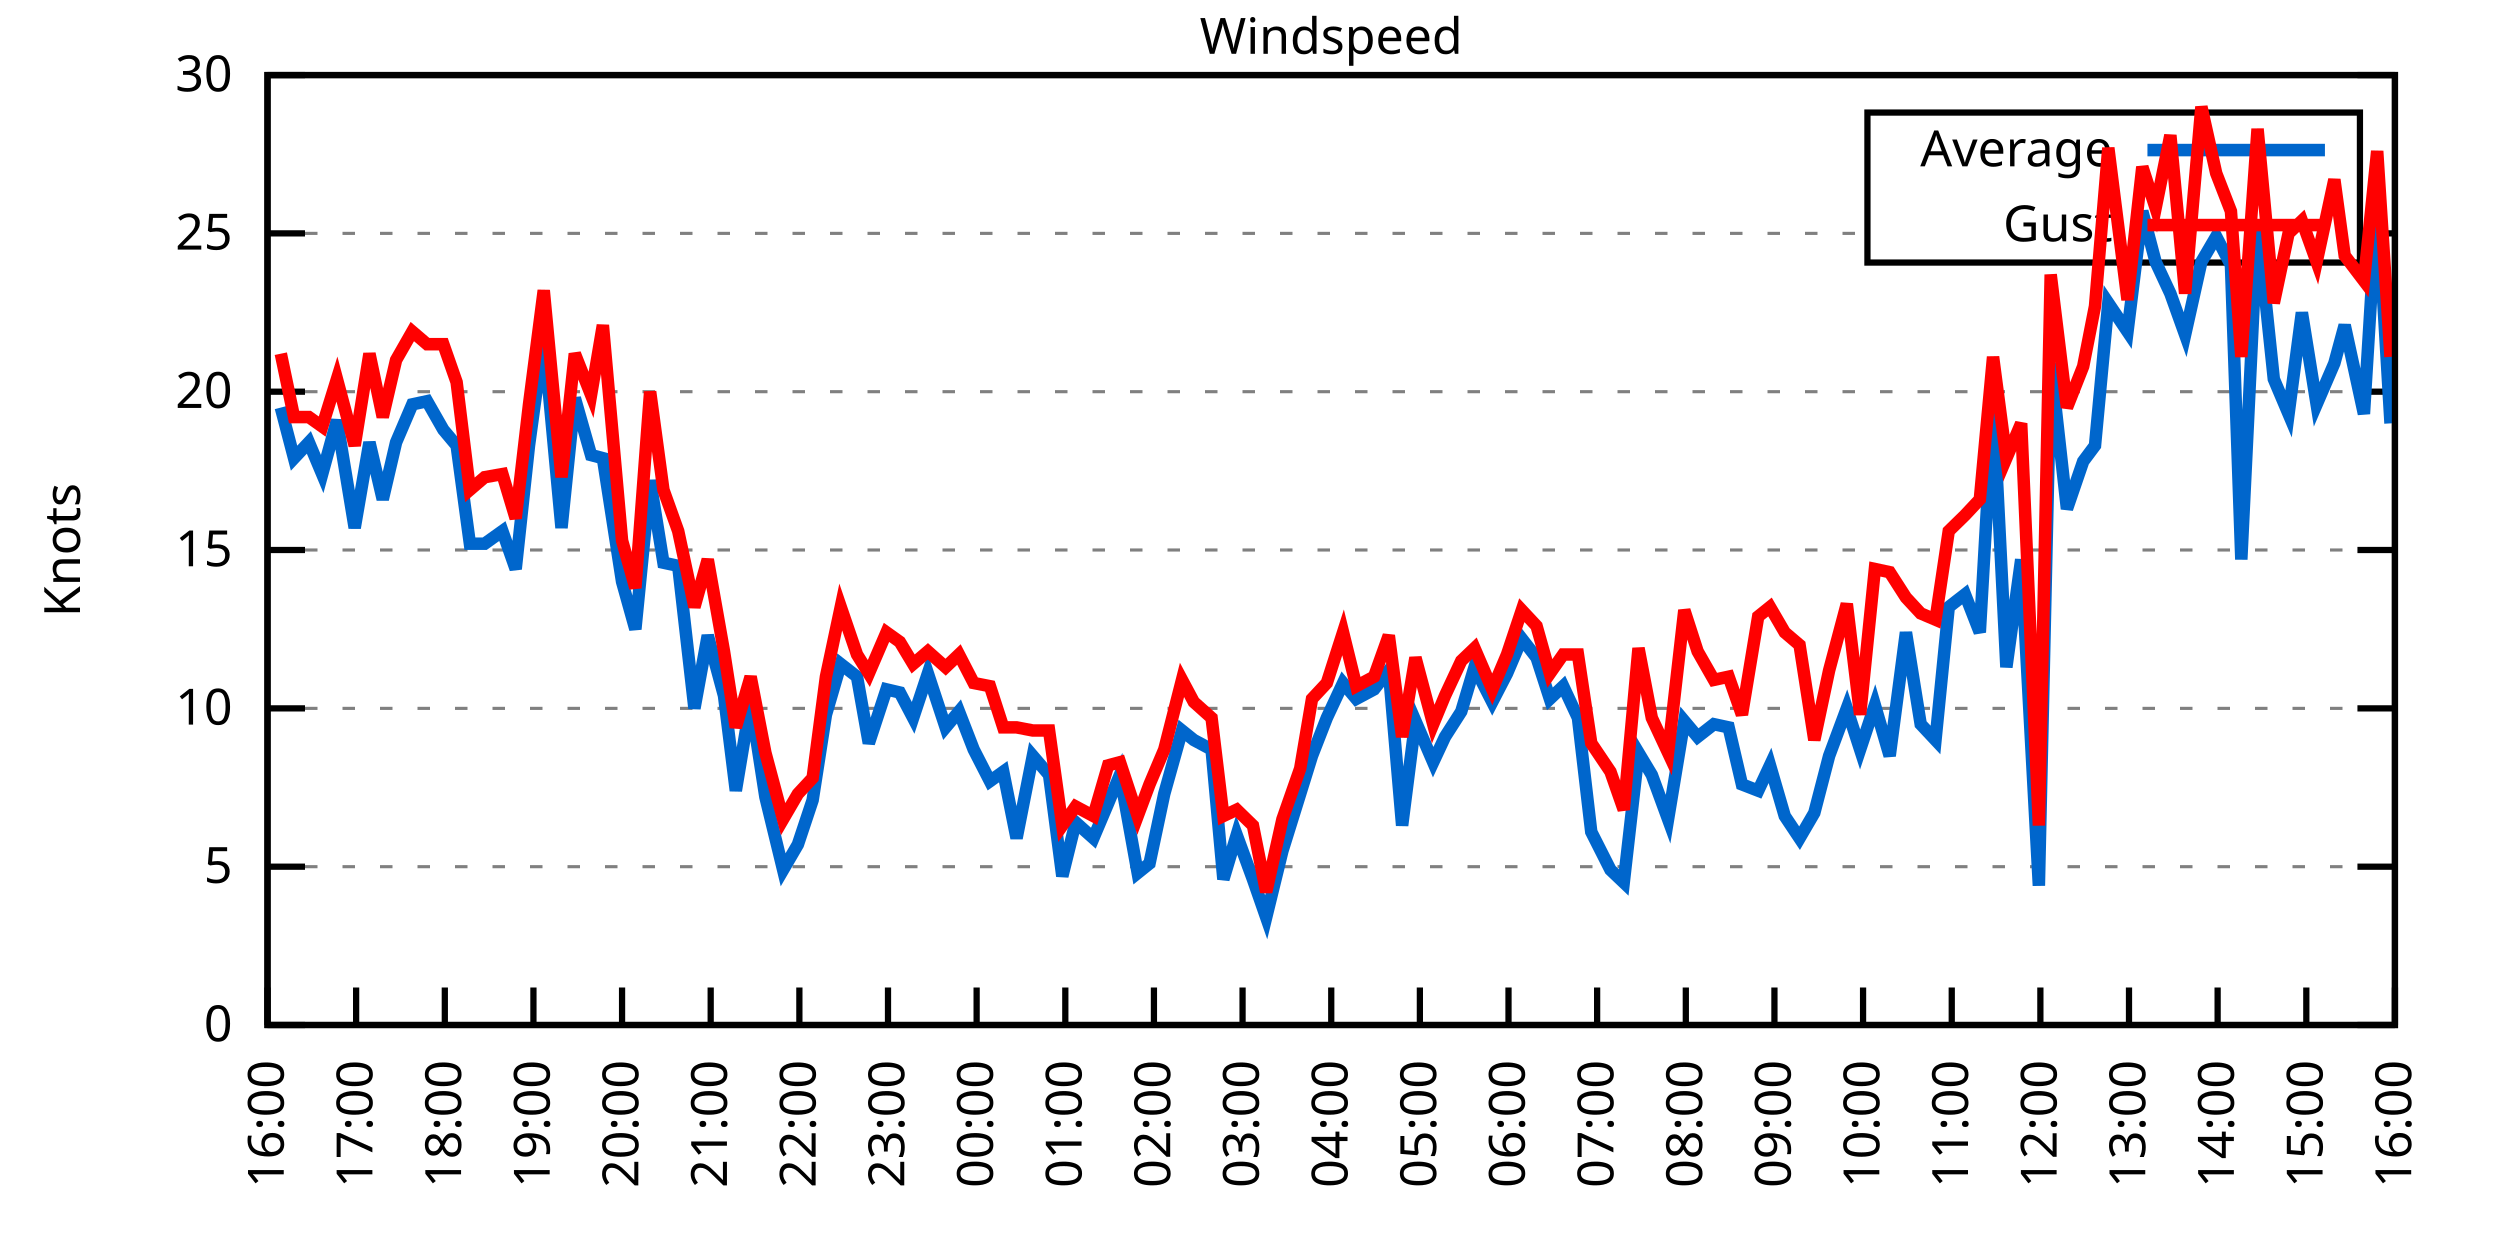
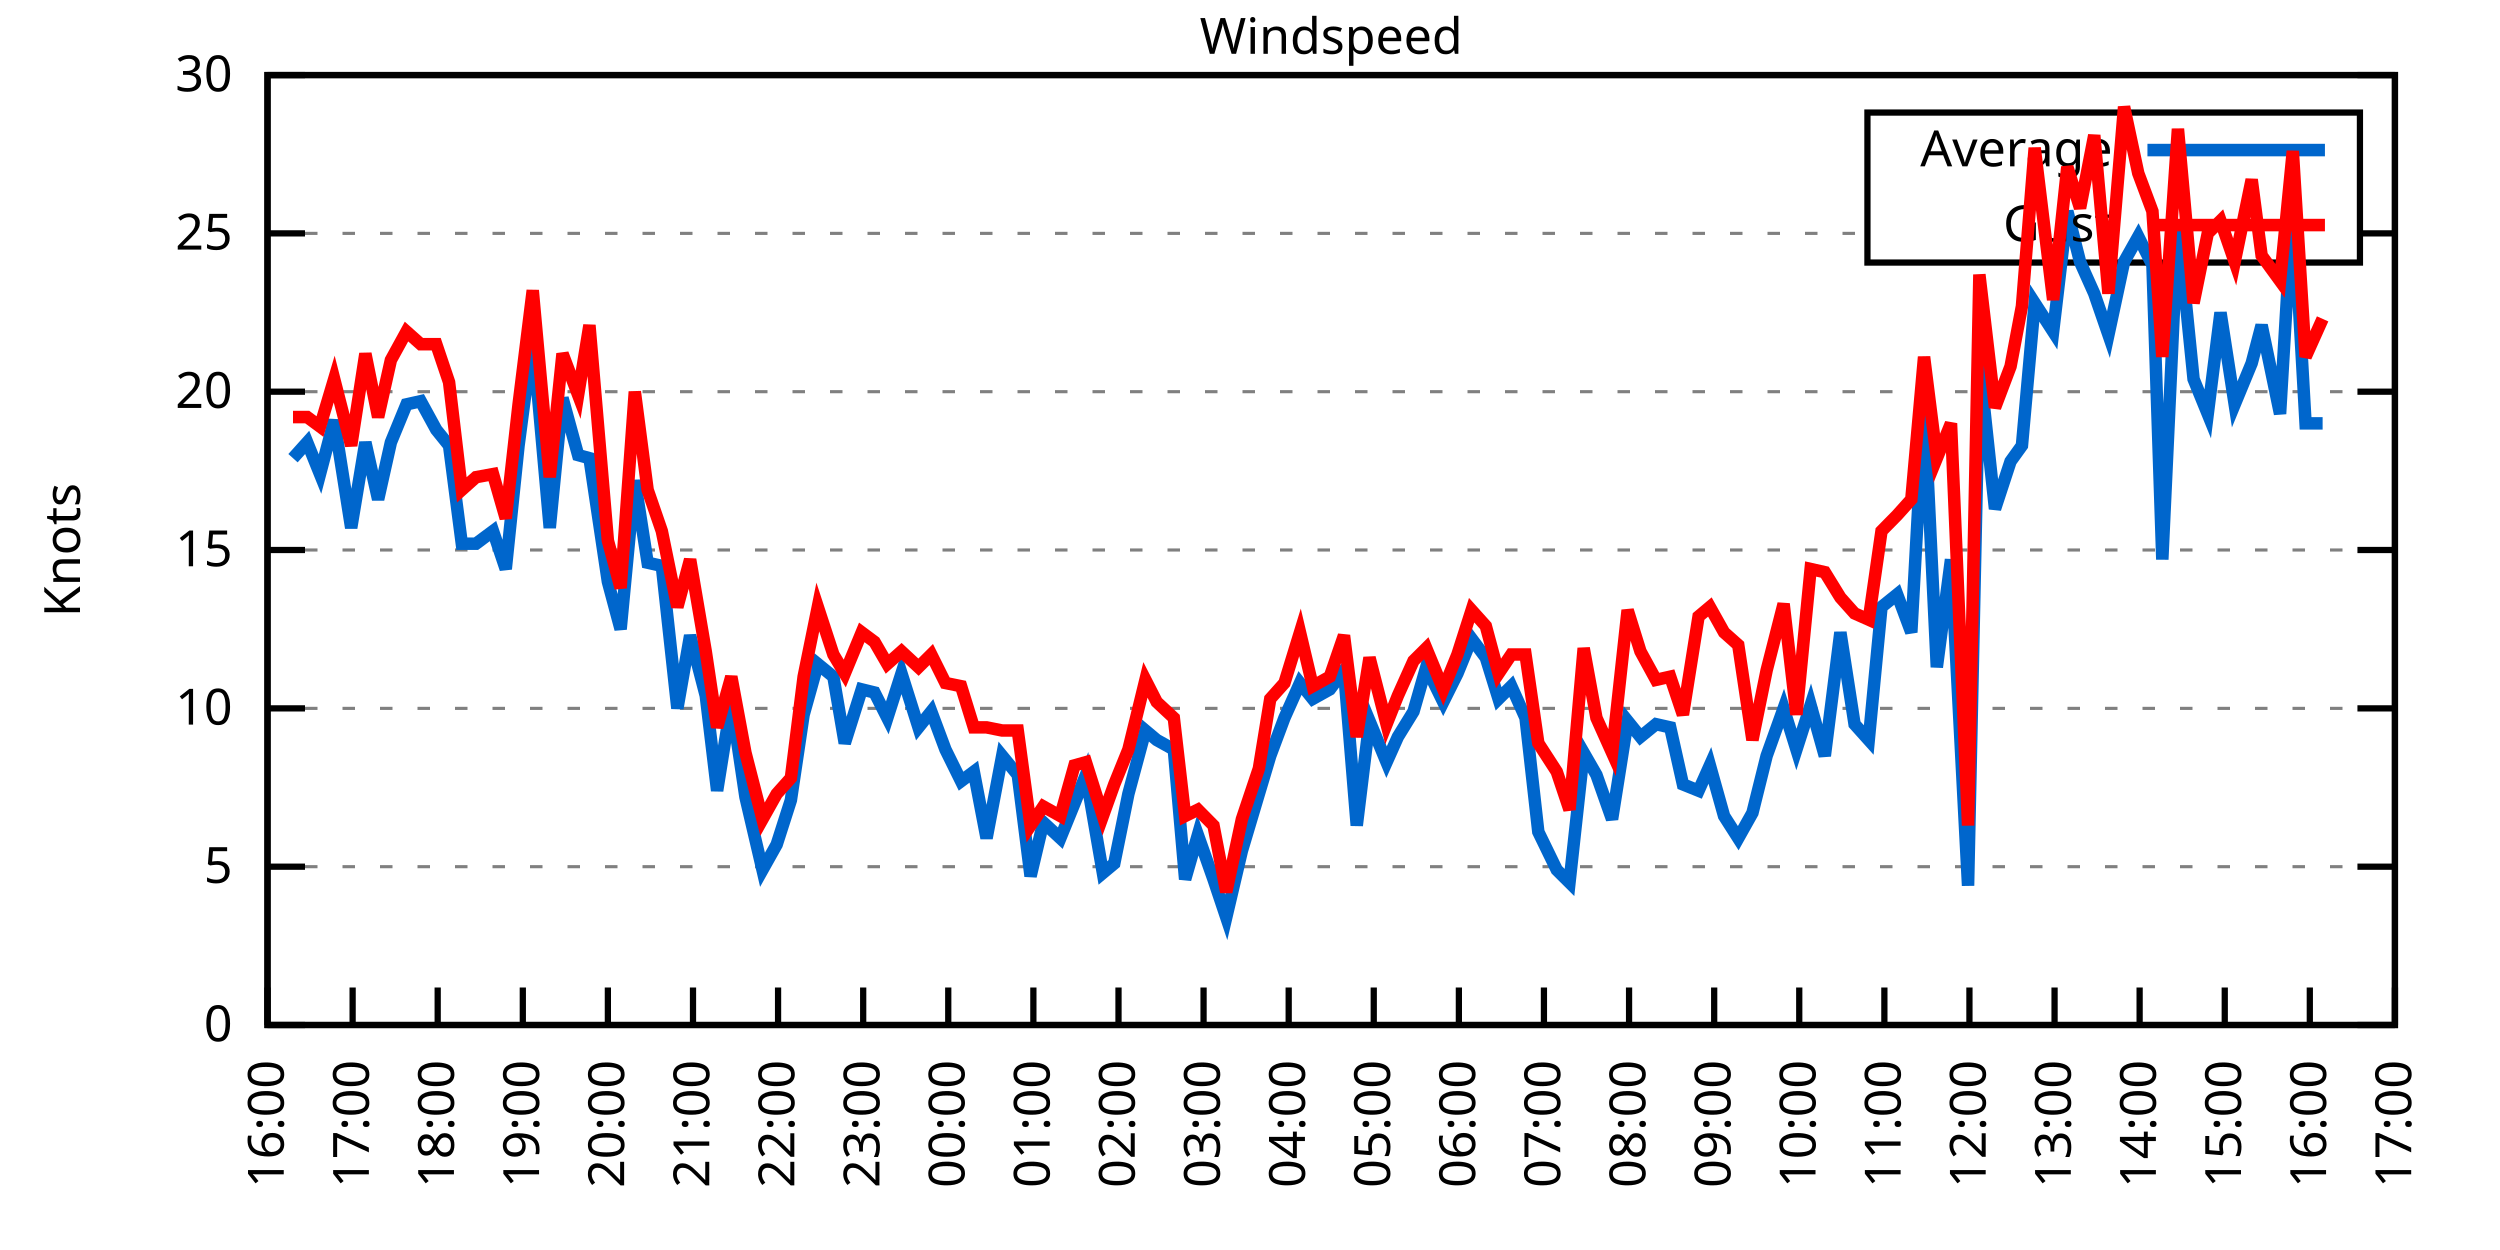
<svg xmlns="http://www.w3.org/2000/svg" xmlns:xlink="http://www.w3.org/1999/xlink" width="400" height="200" viewBox="0 0 400 200">
  <g id="gnuplot_canvas">
    <rect x="0" y="0" width="400" height="200" fill="none" />
    <defs>
      <circle id="gpDot" r="0.5" stroke-width="0.5" stroke="currentColor" />
      <path id="gpPt0" stroke-width="0.333" stroke="currentColor" d="M-1,0 h2 M0,-1 v2" />
      <path id="gpPt1" stroke-width="0.333" stroke="currentColor" d="M-1,-1 L1,1 M1,-1 L-1,1" />
      <path id="gpPt2" stroke-width="0.333" stroke="currentColor" d="M-1,0 L1,0 M0,-1 L0,1 M-1,-1 L1,1 M-1,1 L1,-1" />
      <rect id="gpPt3" stroke-width="0.333" stroke="currentColor" x="-1" y="-1" width="2" height="2" />
      <rect id="gpPt4" stroke-width="0.333" stroke="currentColor" fill="currentColor" x="-1" y="-1" width="2" height="2" />
      <circle id="gpPt5" stroke-width="0.333" stroke="currentColor" cx="0" cy="0" r="1" />
      <use xlink:href="#gpPt5" id="gpPt6" fill="currentColor" stroke="none" />
      <path id="gpPt7" stroke-width="0.333" stroke="currentColor" d="M0,-1.33 L-1.33,0.67 L1.33,0.67 z" />
      <use xlink:href="#gpPt7" id="gpPt8" fill="currentColor" stroke="none" />
      <use xlink:href="#gpPt7" id="gpPt9" stroke="currentColor" transform="rotate(180)" />
      <use xlink:href="#gpPt9" id="gpPt10" fill="currentColor" stroke="none" />
      <use xlink:href="#gpPt3" id="gpPt11" stroke="currentColor" transform="rotate(45)" />
      <use xlink:href="#gpPt11" id="gpPt12" fill="currentColor" stroke="none" />
      <path id="gpPt13" stroke-width="0.333" stroke="currentColor" d="M0,1.330 L1.265,0.411 L0.782,-1.067 L-0.782,-1.076 L-1.265,0.411 z" />
      <use xlink:href="#gpPt13" id="gpPt14" fill="currentColor" stroke="none" />
      <filter id="textbox" filterUnits="objectBoundingBox" x="0" y="0" height="1" width="1">
        <feFlood flood-color="white" flood-opacity="1" result="bgnd" />
        <feComposite in="SourceGraphic" in2="bgnd" operator="atop" />
      </filter>
      <filter id="greybox" filterUnits="objectBoundingBox" x="0" y="0" height="1" width="1">
        <feFlood flood-color="lightgrey" flood-opacity="1" result="grey" />
        <feComposite in="SourceGraphic" in2="grey" operator="atop" />
      </filter>
    </defs>
    <g fill="none" color="white" stroke="currentColor" stroke-width="1.00" stroke-linecap="butt" stroke-linejoin="miter">
</g>
    <g fill="none" color="black" stroke="currentColor" stroke-width="1.00" stroke-linecap="butt" stroke-linejoin="miter">
      <g stroke="none" shape-rendering="crispEdges">
        <polygon fill="rgb(255, 255, 255)" points="42.80,164.00 383.18,164.00 383.18,12.02 42.80,12.02 " />
      </g>
    </g>
    <g fill="none" color="black" stroke="currentColor" stroke-width="1.00" stroke-linecap="butt" stroke-linejoin="miter">
</g>
    <g fill="none" color="black" stroke="black" stroke-width="0.50" stroke-linecap="butt" stroke-linejoin="miter">
</g>
    <g fill="none" color="gray" stroke="currentColor" stroke-width="0.50" stroke-linecap="butt" stroke-linejoin="miter">
      <path stroke="gray" stroke-dasharray="2,4" class="gridline" d="M42.80,164.00 L383.19,164.00  " />
    </g>
    <g fill="none" color="gray" stroke="gray" stroke-width="1.00" stroke-linecap="butt" stroke-linejoin="miter">
</g>
    <g fill="none" color="black" stroke="currentColor" stroke-width="1.00" stroke-linecap="butt" stroke-linejoin="miter">
      <path stroke="black" d="M42.80,164.00 L48.80,164.00 M383.19,164.00 L377.19,164.00  " />
      <g transform="translate(37.20,166.60)" stroke="none" fill="black" font-family="Sans" font-size="8.00" text-anchor="end">
        <text>
          <tspan font-family="Sans"> 0</tspan>
        </text>
      </g>
    </g>
    <g fill="none" color="black" stroke="currentColor" stroke-width="1.00" stroke-linecap="butt" stroke-linejoin="miter">
</g>
    <g fill="none" color="black" stroke="black" stroke-width="0.50" stroke-linecap="butt" stroke-linejoin="miter">
</g>
    <g fill="none" color="gray" stroke="currentColor" stroke-width="0.50" stroke-linecap="butt" stroke-linejoin="miter">
      <path stroke="gray" stroke-dasharray="2,4" class="gridline" d="M42.80,138.67 L383.19,138.67  " />
    </g>
    <g fill="none" color="gray" stroke="gray" stroke-width="1.00" stroke-linecap="butt" stroke-linejoin="miter">
</g>
    <g fill="none" color="black" stroke="currentColor" stroke-width="1.00" stroke-linecap="butt" stroke-linejoin="miter">
      <path stroke="black" d="M42.80,138.67 L48.80,138.67 M383.19,138.67 L377.19,138.67  " />
      <g transform="translate(37.20,141.27)" stroke="none" fill="black" font-family="Sans" font-size="8.00" text-anchor="end">
        <text>
          <tspan font-family="Sans"> 5</tspan>
        </text>
      </g>
    </g>
    <g fill="none" color="black" stroke="currentColor" stroke-width="1.00" stroke-linecap="butt" stroke-linejoin="miter">
</g>
    <g fill="none" color="black" stroke="black" stroke-width="0.50" stroke-linecap="butt" stroke-linejoin="miter">
</g>
    <g fill="none" color="gray" stroke="currentColor" stroke-width="0.50" stroke-linecap="butt" stroke-linejoin="miter">
      <path stroke="gray" stroke-dasharray="2,4" class="gridline" d="M42.80,113.34 L383.19,113.34  " />
    </g>
    <g fill="none" color="gray" stroke="gray" stroke-width="1.00" stroke-linecap="butt" stroke-linejoin="miter">
</g>
    <g fill="none" color="black" stroke="currentColor" stroke-width="1.00" stroke-linecap="butt" stroke-linejoin="miter">
      <path stroke="black" d="M42.80,113.34 L48.80,113.34 M383.19,113.34 L377.19,113.34  " />
      <g transform="translate(37.20,115.94)" stroke="none" fill="black" font-family="Sans" font-size="8.00" text-anchor="end">
        <text>
          <tspan font-family="Sans"> 10</tspan>
        </text>
      </g>
    </g>
    <g fill="none" color="black" stroke="currentColor" stroke-width="1.00" stroke-linecap="butt" stroke-linejoin="miter">
</g>
    <g fill="none" color="black" stroke="black" stroke-width="0.50" stroke-linecap="butt" stroke-linejoin="miter">
</g>
    <g fill="none" color="gray" stroke="currentColor" stroke-width="0.50" stroke-linecap="butt" stroke-linejoin="miter">
      <path stroke="gray" stroke-dasharray="2,4" class="gridline" d="M42.80,88.00 L383.19,88.00  " />
    </g>
    <g fill="none" color="gray" stroke="gray" stroke-width="1.00" stroke-linecap="butt" stroke-linejoin="miter">
</g>
    <g fill="none" color="black" stroke="currentColor" stroke-width="1.00" stroke-linecap="butt" stroke-linejoin="miter">
      <path stroke="black" d="M42.80,88.00 L48.80,88.00 M383.19,88.00 L377.19,88.00  " />
      <g transform="translate(37.20,90.60)" stroke="none" fill="black" font-family="Sans" font-size="8.00" text-anchor="end">
        <text>
          <tspan font-family="Sans"> 15</tspan>
        </text>
      </g>
    </g>
    <g fill="none" color="black" stroke="currentColor" stroke-width="1.00" stroke-linecap="butt" stroke-linejoin="miter">
</g>
    <g fill="none" color="black" stroke="black" stroke-width="0.50" stroke-linecap="butt" stroke-linejoin="miter">
</g>
    <g fill="none" color="gray" stroke="currentColor" stroke-width="0.50" stroke-linecap="butt" stroke-linejoin="miter">
      <path stroke="gray" stroke-dasharray="2,4" class="gridline" d="M42.80,62.67 L383.19,62.67  " />
    </g>
    <g fill="none" color="gray" stroke="gray" stroke-width="1.00" stroke-linecap="butt" stroke-linejoin="miter">
</g>
    <g fill="none" color="black" stroke="currentColor" stroke-width="1.00" stroke-linecap="butt" stroke-linejoin="miter">
      <path stroke="black" d="M42.80,62.67 L48.80,62.67 M383.19,62.67 L377.19,62.67  " />
      <g transform="translate(37.20,65.27)" stroke="none" fill="black" font-family="Sans" font-size="8.00" text-anchor="end">
        <text>
          <tspan font-family="Sans"> 20</tspan>
        </text>
      </g>
    </g>
    <g fill="none" color="black" stroke="currentColor" stroke-width="1.00" stroke-linecap="butt" stroke-linejoin="miter">
</g>
    <g fill="none" color="black" stroke="black" stroke-width="0.50" stroke-linecap="butt" stroke-linejoin="miter">
</g>
    <g fill="none" color="gray" stroke="currentColor" stroke-width="0.50" stroke-linecap="butt" stroke-linejoin="miter">
      <path stroke="gray" stroke-dasharray="2,4" class="gridline" d="M42.80,37.34 L298.79,37.34 M377.59,37.34 L383.19,37.34  " />
    </g>
    <g fill="none" color="gray" stroke="gray" stroke-width="1.00" stroke-linecap="butt" stroke-linejoin="miter">
</g>
    <g fill="none" color="black" stroke="currentColor" stroke-width="1.00" stroke-linecap="butt" stroke-linejoin="miter">
      <path stroke="black" d="M42.80,37.34 L48.80,37.34 M383.19,37.34 L377.19,37.34  " />
      <g transform="translate(37.20,39.94)" stroke="none" fill="black" font-family="Sans" font-size="8.00" text-anchor="end">
        <text>
          <tspan font-family="Sans"> 25</tspan>
        </text>
      </g>
    </g>
    <g fill="none" color="black" stroke="currentColor" stroke-width="1.00" stroke-linecap="butt" stroke-linejoin="miter">
</g>
    <g fill="none" color="black" stroke="black" stroke-width="0.50" stroke-linecap="butt" stroke-linejoin="miter">
</g>
    <g fill="none" color="gray" stroke="currentColor" stroke-width="0.50" stroke-linecap="butt" stroke-linejoin="miter">
      <path stroke="gray" stroke-dasharray="2,4" class="gridline" d="M42.80,12.01 L383.19,12.01  " />
    </g>
    <g fill="none" color="gray" stroke="gray" stroke-width="1.00" stroke-linecap="butt" stroke-linejoin="miter">
</g>
    <g fill="none" color="black" stroke="currentColor" stroke-width="1.00" stroke-linecap="butt" stroke-linejoin="miter">
      <path stroke="black" d="M42.80,12.01 L48.80,12.01 M383.19,12.01 L377.19,12.01  " />
      <g transform="translate(37.20,14.61)" stroke="none" fill="black" font-family="Sans" font-size="8.00" text-anchor="end">
        <text>
          <tspan font-family="Sans"> 30</tspan>
        </text>
      </g>
    </g>
    <g fill="none" color="black" stroke="currentColor" stroke-width="1.00" stroke-linecap="butt" stroke-linejoin="miter">
      <path stroke="black" d="M42.80,164.00 L42.80,158.00  " />
      <g transform="translate(45.40,169.60) rotate(270.00)" stroke="none" fill="black" font-family="Sans" font-size="8.00" text-anchor="end">
        <text>
          <tspan font-family="Sans">16:00</tspan>
        </text>
      </g>
    </g>
    <g fill="none" color="black" stroke="currentColor" stroke-width="1.00" stroke-linecap="butt" stroke-linejoin="miter">
-       <path stroke="black" d="M56.98,164.00 L56.98,158.00  " />
-       <g transform="translate(59.58,169.60) rotate(270.00)" stroke="none" fill="black" font-family="Sans" font-size="8.00" text-anchor="end">
+       <path stroke="black" d="M56.42,164.00 L56.42,158.00  " />
+       <g transform="translate(59.02,169.60) rotate(270.00)" stroke="none" fill="black" font-family="Sans" font-size="8.00" text-anchor="end">
        <text>
          <tspan font-family="Sans">17:00</tspan>
        </text>
      </g>
    </g>
    <g fill="none" color="black" stroke="currentColor" stroke-width="1.00" stroke-linecap="butt" stroke-linejoin="miter">
-       <path stroke="black" d="M71.17,164.00 L71.17,158.00  " />
-       <g transform="translate(73.77,169.60) rotate(270.00)" stroke="none" fill="black" font-family="Sans" font-size="8.00" text-anchor="end">
+       <path stroke="black" d="M70.03,164.00 L70.03,158.00  " />
+       <g transform="translate(72.63,169.60) rotate(270.00)" stroke="none" fill="black" font-family="Sans" font-size="8.00" text-anchor="end">
        <text>
          <tspan font-family="Sans">18:00</tspan>
        </text>
      </g>
    </g>
    <g fill="none" color="black" stroke="currentColor" stroke-width="1.00" stroke-linecap="butt" stroke-linejoin="miter">
-       <path stroke="black" d="M85.35,164.00 L85.35,158.00  " />
-       <g transform="translate(87.95,169.60) rotate(270.00)" stroke="none" fill="black" font-family="Sans" font-size="8.00" text-anchor="end">
+       <path stroke="black" d="M83.65,164.00 L83.65,158.00  " />
+       <g transform="translate(86.25,169.60) rotate(270.00)" stroke="none" fill="black" font-family="Sans" font-size="8.00" text-anchor="end">
        <text>
          <tspan font-family="Sans">19:00</tspan>
        </text>
      </g>
    </g>
    <g fill="none" color="black" stroke="currentColor" stroke-width="1.00" stroke-linecap="butt" stroke-linejoin="miter">
-       <path stroke="black" d="M99.53,164.00 L99.53,158.00  " />
-       <g transform="translate(102.13,169.60) rotate(270.00)" stroke="none" fill="black" font-family="Sans" font-size="8.00" text-anchor="end">
+       <path stroke="black" d="M97.26,164.00 L97.26,158.00  " />
+       <g transform="translate(99.86,169.60) rotate(270.00)" stroke="none" fill="black" font-family="Sans" font-size="8.00" text-anchor="end">
        <text>
          <tspan font-family="Sans">20:00</tspan>
        </text>
      </g>
    </g>
    <g fill="none" color="black" stroke="currentColor" stroke-width="1.00" stroke-linecap="butt" stroke-linejoin="miter">
-       <path stroke="black" d="M113.71,164.00 L113.71,158.00  " />
-       <g transform="translate(116.31,169.60) rotate(270.00)" stroke="none" fill="black" font-family="Sans" font-size="8.00" text-anchor="end">
+       <path stroke="black" d="M110.88,164.00 L110.88,158.00  " />
+       <g transform="translate(113.48,169.60) rotate(270.00)" stroke="none" fill="black" font-family="Sans" font-size="8.00" text-anchor="end">
        <text>
          <tspan font-family="Sans">21:00</tspan>
        </text>
      </g>
    </g>
    <g fill="none" color="black" stroke="currentColor" stroke-width="1.00" stroke-linecap="butt" stroke-linejoin="miter">
-       <path stroke="black" d="M127.90,164.00 L127.90,158.00  " />
-       <g transform="translate(130.50,169.60) rotate(270.00)" stroke="none" fill="black" font-family="Sans" font-size="8.00" text-anchor="end">
+       <path stroke="black" d="M124.49,164.00 L124.49,158.00  " />
+       <g transform="translate(127.09,169.60) rotate(270.00)" stroke="none" fill="black" font-family="Sans" font-size="8.00" text-anchor="end">
        <text>
          <tspan font-family="Sans">22:00</tspan>
        </text>
      </g>
    </g>
    <g fill="none" color="black" stroke="currentColor" stroke-width="1.00" stroke-linecap="butt" stroke-linejoin="miter">
-       <path stroke="black" d="M142.08,164.00 L142.08,158.00  " />
-       <g transform="translate(144.68,169.60) rotate(270.00)" stroke="none" fill="black" font-family="Sans" font-size="8.00" text-anchor="end">
+       <path stroke="black" d="M138.11,164.00 L138.11,158.00  " />
+       <g transform="translate(140.71,169.60) rotate(270.00)" stroke="none" fill="black" font-family="Sans" font-size="8.00" text-anchor="end">
        <text>
          <tspan font-family="Sans">23:00</tspan>
        </text>
      </g>
    </g>
    <g fill="none" color="black" stroke="currentColor" stroke-width="1.00" stroke-linecap="butt" stroke-linejoin="miter">
-       <path stroke="black" d="M156.26,164.00 L156.26,158.00  " />
-       <g transform="translate(158.86,169.60) rotate(270.00)" stroke="none" fill="black" font-family="Sans" font-size="8.00" text-anchor="end">
+       <path stroke="black" d="M151.72,164.00 L151.72,158.00  " />
+       <g transform="translate(154.32,169.60) rotate(270.00)" stroke="none" fill="black" font-family="Sans" font-size="8.00" text-anchor="end">
        <text>
          <tspan font-family="Sans">00:00</tspan>
        </text>
      </g>
    </g>
    <g fill="none" color="black" stroke="currentColor" stroke-width="1.00" stroke-linecap="butt" stroke-linejoin="miter">
-       <path stroke="black" d="M170.45,164.00 L170.45,158.00  " />
-       <g transform="translate(173.05,169.60) rotate(270.00)" stroke="none" fill="black" font-family="Sans" font-size="8.00" text-anchor="end">
+       <path stroke="black" d="M165.34,164.00 L165.34,158.00  " />
+       <g transform="translate(167.94,169.60) rotate(270.00)" stroke="none" fill="black" font-family="Sans" font-size="8.00" text-anchor="end">
        <text>
          <tspan font-family="Sans">01:00</tspan>
        </text>
      </g>
    </g>
    <g fill="none" color="black" stroke="currentColor" stroke-width="1.00" stroke-linecap="butt" stroke-linejoin="miter">
-       <path stroke="black" d="M184.63,164.00 L184.63,158.00  " />
-       <g transform="translate(187.23,169.60) rotate(270.00)" stroke="none" fill="black" font-family="Sans" font-size="8.00" text-anchor="end">
+       <path stroke="black" d="M178.96,164.00 L178.96,158.00  " />
+       <g transform="translate(181.56,169.60) rotate(270.00)" stroke="none" fill="black" font-family="Sans" font-size="8.00" text-anchor="end">
        <text>
          <tspan font-family="Sans">02:00</tspan>
        </text>
      </g>
    </g>
    <g fill="none" color="black" stroke="currentColor" stroke-width="1.00" stroke-linecap="butt" stroke-linejoin="miter">
-       <path stroke="black" d="M198.81,164.00 L198.81,158.00  " />
-       <g transform="translate(201.41,169.60) rotate(270.00)" stroke="none" fill="black" font-family="Sans" font-size="8.00" text-anchor="end">
+       <path stroke="black" d="M192.57,164.00 L192.57,158.00  " />
+       <g transform="translate(195.17,169.60) rotate(270.00)" stroke="none" fill="black" font-family="Sans" font-size="8.00" text-anchor="end">
        <text>
          <tspan font-family="Sans">03:00</tspan>
        </text>
      </g>
    </g>
    <g fill="none" color="black" stroke="currentColor" stroke-width="1.00" stroke-linecap="butt" stroke-linejoin="miter">
-       <path stroke="black" d="M213.00,164.00 L213.00,158.00  " />
-       <g transform="translate(215.60,169.60) rotate(270.00)" stroke="none" fill="black" font-family="Sans" font-size="8.00" text-anchor="end">
+       <path stroke="black" d="M206.19,164.00 L206.19,158.00  " />
+       <g transform="translate(208.79,169.60) rotate(270.00)" stroke="none" fill="black" font-family="Sans" font-size="8.00" text-anchor="end">
        <text>
          <tspan font-family="Sans">04:00</tspan>
        </text>
      </g>
    </g>
    <g fill="none" color="black" stroke="currentColor" stroke-width="1.00" stroke-linecap="butt" stroke-linejoin="miter">
-       <path stroke="black" d="M227.18,164.00 L227.18,158.00  " />
-       <g transform="translate(229.78,169.60) rotate(270.00)" stroke="none" fill="black" font-family="Sans" font-size="8.00" text-anchor="end">
+       <path stroke="black" d="M219.80,164.00 L219.80,158.00  " />
+       <g transform="translate(222.40,169.60) rotate(270.00)" stroke="none" fill="black" font-family="Sans" font-size="8.00" text-anchor="end">
        <text>
          <tspan font-family="Sans">05:00</tspan>
        </text>
      </g>
    </g>
    <g fill="none" color="black" stroke="currentColor" stroke-width="1.00" stroke-linecap="butt" stroke-linejoin="miter">
-       <path stroke="black" d="M241.36,164.00 L241.36,158.00  " />
-       <g transform="translate(243.96,169.60) rotate(270.00)" stroke="none" fill="black" font-family="Sans" font-size="8.00" text-anchor="end">
+       <path stroke="black" d="M233.42,164.00 L233.42,158.00  " />
+       <g transform="translate(236.02,169.60) rotate(270.00)" stroke="none" fill="black" font-family="Sans" font-size="8.00" text-anchor="end">
        <text>
          <tspan font-family="Sans">06:00</tspan>
        </text>
      </g>
    </g>
    <g fill="none" color="black" stroke="currentColor" stroke-width="1.00" stroke-linecap="butt" stroke-linejoin="miter">
-       <path stroke="black" d="M255.54,164.00 L255.54,158.00  " />
-       <g transform="translate(258.14,169.60) rotate(270.00)" stroke="none" fill="black" font-family="Sans" font-size="8.00" text-anchor="end">
+       <path stroke="black" d="M247.03,164.00 L247.03,158.00  " />
+       <g transform="translate(249.63,169.60) rotate(270.00)" stroke="none" fill="black" font-family="Sans" font-size="8.00" text-anchor="end">
        <text>
          <tspan font-family="Sans">07:00</tspan>
        </text>
      </g>
    </g>
    <g fill="none" color="black" stroke="currentColor" stroke-width="1.00" stroke-linecap="butt" stroke-linejoin="miter">
-       <path stroke="black" d="M269.73,164.00 L269.73,158.00  " />
-       <g transform="translate(272.33,169.60) rotate(270.00)" stroke="none" fill="black" font-family="Sans" font-size="8.00" text-anchor="end">
+       <path stroke="black" d="M260.65,164.00 L260.65,158.00  " />
+       <g transform="translate(263.25,169.60) rotate(270.00)" stroke="none" fill="black" font-family="Sans" font-size="8.00" text-anchor="end">
        <text>
          <tspan font-family="Sans">08:00</tspan>
        </text>
      </g>
    </g>
    <g fill="none" color="black" stroke="currentColor" stroke-width="1.00" stroke-linecap="butt" stroke-linejoin="miter">
-       <path stroke="black" d="M283.91,164.00 L283.91,158.00  " />
-       <g transform="translate(286.51,169.60) rotate(270.00)" stroke="none" fill="black" font-family="Sans" font-size="8.00" text-anchor="end">
+       <path stroke="black" d="M274.27,164.00 L274.27,158.00  " />
+       <g transform="translate(276.87,169.60) rotate(270.00)" stroke="none" fill="black" font-family="Sans" font-size="8.00" text-anchor="end">
        <text>
          <tspan font-family="Sans">09:00</tspan>
        </text>
      </g>
    </g>
    <g fill="none" color="black" stroke="currentColor" stroke-width="1.00" stroke-linecap="butt" stroke-linejoin="miter">
-       <path stroke="black" d="M298.09,164.00 L298.09,158.00  " />
-       <g transform="translate(300.69,169.60) rotate(270.00)" stroke="none" fill="black" font-family="Sans" font-size="8.00" text-anchor="end">
+       <path stroke="black" d="M287.88,164.00 L287.88,158.00  " />
+       <g transform="translate(290.48,169.60) rotate(270.00)" stroke="none" fill="black" font-family="Sans" font-size="8.00" text-anchor="end">
        <text>
          <tspan font-family="Sans">10:00</tspan>
        </text>
      </g>
    </g>
    <g fill="none" color="black" stroke="currentColor" stroke-width="1.00" stroke-linecap="butt" stroke-linejoin="miter">
-       <path stroke="black" d="M312.28,164.00 L312.28,158.00  " />
-       <g transform="translate(314.88,169.60) rotate(270.00)" stroke="none" fill="black" font-family="Sans" font-size="8.00" text-anchor="end">
+       <path stroke="black" d="M301.50,164.00 L301.50,158.00  " />
+       <g transform="translate(304.10,169.60) rotate(270.00)" stroke="none" fill="black" font-family="Sans" font-size="8.00" text-anchor="end">
        <text>
          <tspan font-family="Sans">11:00</tspan>
        </text>
      </g>
    </g>
    <g fill="none" color="black" stroke="currentColor" stroke-width="1.00" stroke-linecap="butt" stroke-linejoin="miter">
-       <path stroke="black" d="M326.46,164.00 L326.46,158.00  " />
-       <g transform="translate(329.06,169.60) rotate(270.00)" stroke="none" fill="black" font-family="Sans" font-size="8.00" text-anchor="end">
+       <path stroke="black" d="M315.11,164.00 L315.11,158.00  " />
+       <g transform="translate(317.71,169.60) rotate(270.00)" stroke="none" fill="black" font-family="Sans" font-size="8.00" text-anchor="end">
        <text>
          <tspan font-family="Sans">12:00</tspan>
        </text>
      </g>
    </g>
    <g fill="none" color="black" stroke="currentColor" stroke-width="1.00" stroke-linecap="butt" stroke-linejoin="miter">
-       <path stroke="black" d="M340.64,164.00 L340.64,158.00  " />
-       <g transform="translate(343.24,169.60) rotate(270.00)" stroke="none" fill="black" font-family="Sans" font-size="8.00" text-anchor="end">
+       <path stroke="black" d="M328.73,164.00 L328.73,158.00  " />
+       <g transform="translate(331.33,169.60) rotate(270.00)" stroke="none" fill="black" font-family="Sans" font-size="8.00" text-anchor="end">
        <text>
          <tspan font-family="Sans">13:00</tspan>
        </text>
      </g>
    </g>
    <g fill="none" color="black" stroke="currentColor" stroke-width="1.00" stroke-linecap="butt" stroke-linejoin="miter">
-       <path stroke="black" d="M354.82,164.00 L354.82,158.00  " />
-       <g transform="translate(357.42,169.60) rotate(270.00)" stroke="none" fill="black" font-family="Sans" font-size="8.00" text-anchor="end">
+       <path stroke="black" d="M342.34,164.00 L342.34,158.00  " />
+       <g transform="translate(344.94,169.60) rotate(270.00)" stroke="none" fill="black" font-family="Sans" font-size="8.00" text-anchor="end">
        <text>
          <tspan font-family="Sans">14:00</tspan>
        </text>
      </g>
    </g>
    <g fill="none" color="black" stroke="currentColor" stroke-width="1.00" stroke-linecap="butt" stroke-linejoin="miter">
-       <path stroke="black" d="M369.01,164.00 L369.01,158.00  " />
-       <g transform="translate(371.61,169.60) rotate(270.00)" stroke="none" fill="black" font-family="Sans" font-size="8.00" text-anchor="end">
+       <path stroke="black" d="M355.96,164.00 L355.96,158.00  " />
+       <g transform="translate(358.56,169.60) rotate(270.00)" stroke="none" fill="black" font-family="Sans" font-size="8.00" text-anchor="end">
        <text>
          <tspan font-family="Sans">15:00</tspan>
+         </text>
+       </g>
+     </g>
+     <g fill="none" color="black" stroke="currentColor" stroke-width="1.00" stroke-linecap="butt" stroke-linejoin="miter">
+       <path stroke="black" d="M369.57,164.00 L369.57,158.00  " />
+       <g transform="translate(372.17,169.60) rotate(270.00)" stroke="none" fill="black" font-family="Sans" font-size="8.00" text-anchor="end">
+         <text>
+           <tspan font-family="Sans">16:00</tspan>
        </text>
      </g>
    </g>
    <g fill="none" color="black" stroke="currentColor" stroke-width="1.00" stroke-linecap="butt" stroke-linejoin="miter">
      <path stroke="black" d="M383.19,164.00 L383.19,158.00  " />
      <g transform="translate(385.79,169.60) rotate(270.00)" stroke="none" fill="black" font-family="Sans" font-size="8.00" text-anchor="end">
        <text>
-           <tspan font-family="Sans">16:00</tspan>
+           <tspan font-family="Sans">17:00</tspan>
        </text>
      </g>
    </g>
    <g fill="none" color="black" stroke="currentColor" stroke-width="1.00" stroke-linecap="butt" stroke-linejoin="miter">
</g>
    <g fill="none" color="black" stroke="currentColor" stroke-width="1.00" stroke-linecap="butt" stroke-linejoin="miter">
      <path stroke="black" d="M42.80,12.01 L42.80,164.00 L383.19,164.00 L383.19,12.01 L42.80,12.01 Z  " />
    </g>
    <g fill="none" color="black" stroke="currentColor" stroke-width="1.00" stroke-linecap="butt" stroke-linejoin="miter">
</g>
    <g fill="none" color="black" stroke="currentColor" stroke-width="1.00" stroke-linecap="butt" stroke-linejoin="miter">
      <path stroke="black" d="M298.79,42.01 L298.79,18.01 L377.59,18.01 L377.59,42.01 L298.79,42.01 Z  " />
    </g>
    <g id="Windspeed_plot_1">
      <g fill="none" color="white" stroke="black" stroke-width="2.00" stroke-linecap="butt" stroke-linejoin="miter">
</g>
      <g fill="none" color="black" stroke="currentColor" stroke-width="2.00" stroke-linecap="butt" stroke-linejoin="miter">
        <g transform="translate(337.99,26.61)" stroke="none" fill="black" font-family="Sans" font-size="8.00" text-anchor="end">
          <text>
            <tspan font-family="Sans">Average</tspan>
          </text>
        </g>
      </g>
      <g fill="none" color="black" stroke="currentColor" stroke-width="2.00" stroke-linecap="butt" stroke-linejoin="miter">
-         <path stroke="rgb(  0, 102, 204)" d="M343.59,24.01 L371.99,24.01 M44.93,65.21 L47.05,73.31 L49.42,70.78 L51.55,75.85 L53.91,67.23 L56.75,84.46   L59.11,70.78 L61.24,79.90 L63.37,70.78 L65.97,64.70 L68.33,64.19 L70.93,68.75 L73.06,71.29 L75.18,86.99   L77.55,86.99 L80.38,84.97 L82.51,91.04 L84.64,71.29 L87.00,54.06 L89.84,84.46 L91.97,63.69 L94.57,72.81   L96.46,73.31 L99.53,93.07 L101.66,100.67 L104.02,76.86 L106.15,90.03 L108.51,90.54 L111.11,113.34 L113.24,101.68   L115.84,111.31 L117.73,126.51 L120.10,112.32 L122.46,127.52 L125.30,139.17 L127.66,135.12 L130.02,128.03 L132.15,114.35   L134.52,106.24 L137.12,108.27 L139.01,118.91 L141.84,110.30 L143.97,110.80 L146.10,114.86 L148.46,107.76 L151.30,116.38   L153.43,113.84 L155.79,119.92 L158.39,124.99 L160.52,123.47 L162.65,134.11 L165.25,120.94 L167.85,123.98 L169.97,140.19   L172.10,131.58 L174.94,134.11 L177.30,128.54 L179.19,123.98 L182.03,139.68 L183.92,138.16 L186.28,127.02 L189.12,116.88   L191.01,118.40 L193.85,119.92 L195.74,140.69 L197.87,133.60 L200.47,140.69 L202.59,146.77 L205.19,136.14 L208.03,127.02   L209.92,120.94 L212.29,114.86 L214.89,109.28 L217.01,111.82 L219.85,110.30 L222.21,107.26 L224.34,132.08 L226.47,115.36   L229.31,121.95 L231.20,117.90 L233.80,113.84 L235.92,106.75 L238.76,112.32 L241.12,107.76 L243.49,102.19 L245.85,105.23   L247.98,111.82 L250.11,109.79 L252.47,114.86 L254.60,133.10 L257.67,139.17 L259.80,141.20 L262.16,120.43 L264.29,123.98   L266.89,131.07 L269.49,115.36 L271.62,117.90 L274.22,115.87 L276.58,116.38 L278.71,125.50 L281.31,126.51 L283.20,122.46   L285.56,130.56 L287.93,134.11 L290.29,130.06 L292.66,120.94 L295.49,113.34 L297.62,119.92 L299.98,112.83 L302.35,120.94   L304.95,101.18 L307.31,115.87 L309.68,118.40 L311.80,97.12 L314.40,95.10 L316.77,101.18 L318.89,64.19 L321.02,106.75   L323.39,89.52 L326.22,141.71 L328.11,58.11 L330.71,81.42 L333.31,73.82 L335.20,71.29 L337.33,48.49 L340.40,53.05   L342.77,33.80 L344.90,41.90 L347.26,46.97 L349.62,53.55 L352.22,41.90 L354.59,37.85 L356.95,42.41 L358.61,89.52   L361.21,35.82 L363.81,60.65 L366.17,66.22 L368.30,50.01 L370.66,64.70 L373.50,58.11 L375.15,52.03 L378.23,66.22   L380.35,31.77 L382.48,67.74  " />
+         <path stroke="rgb(  0, 102, 204)" d="M343.59,24.01 L371.99,24.01 M46.88,73.31 L49.15,70.78 L51.20,75.85 L53.47,67.23 L56.19,84.46 L58.46,70.78   L60.50,79.90 L62.54,70.78 L65.04,64.70 L67.31,64.19 L69.80,68.75 L71.85,71.29 L73.89,86.99 L76.16,86.99   L78.88,84.97 L80.92,91.04 L82.97,71.29 L85.24,54.06 L87.96,84.46 L90.00,63.69 L92.50,72.81 L94.31,73.31   L97.26,93.07 L99.30,100.67 L101.57,76.86 L103.62,90.03 L105.89,90.54 L108.38,113.34 L110.42,101.68 L112.92,111.31   L114.74,126.51 L117.01,112.32 L119.27,127.52 L122.00,139.17 L124.27,135.12 L126.54,128.03 L128.58,114.35 L130.85,106.24   L133.34,108.27 L135.16,118.91 L137.88,110.30 L139.92,110.80 L141.97,114.86 L144.24,107.76 L146.96,116.38 L149.00,113.84   L151.27,119.92 L153.77,124.99 L155.81,123.47 L157.85,134.11 L160.35,120.94 L162.84,123.98 L164.89,140.19 L166.93,131.58   L169.65,134.11 L171.92,128.54 L173.74,123.98 L176.46,139.68 L178.28,138.16 L180.54,127.02 L183.27,116.88 L185.08,118.40   L187.81,119.92 L189.62,140.69 L191.66,133.60 L194.16,140.69 L196.20,146.77 L198.70,136.14 L201.42,127.02 L203.24,120.94   L205.51,114.86 L208.00,109.28 L210.04,111.82 L212.77,110.30 L215.04,107.26 L217.08,132.08 L219.12,115.36 L221.85,121.95   L223.66,117.90 L226.16,113.84 L228.20,106.75 L230.92,112.32 L233.19,107.76 L235.46,102.19 L237.73,105.23 L239.77,111.82   L241.81,109.79 L244.08,114.86 L246.13,133.10 L249.08,139.17 L251.12,141.20 L253.39,120.43 L255.43,123.98 L257.93,131.07   L260.42,115.36 L262.47,117.90 L264.96,115.87 L267.23,116.38 L269.27,125.50 L271.77,126.51 L273.58,122.46 L275.85,130.56   L278.12,134.11 L280.39,130.06 L282.66,120.94 L285.38,113.34 L287.43,119.92 L289.70,112.83 L291.97,120.94 L294.46,101.18   L296.73,115.87 L299.00,118.40 L301.04,97.12 L303.54,95.10 L305.81,101.18 L307.85,64.19 L309.89,106.75 L312.16,89.52   L314.89,141.71 L316.70,58.11 L319.20,81.42 L321.69,73.82 L323.51,71.29 L325.55,48.49 L328.50,53.05 L330.77,33.80   L332.81,41.90 L335.08,46.97 L337.35,53.55 L339.85,41.90 L342.12,37.85 L344.39,42.41 L345.97,89.52 L348.47,35.82   L350.97,60.65 L353.24,66.22 L355.28,50.01 L357.55,64.70 L360.27,58.11 L361.86,52.03 L364.81,66.22 L366.85,31.77   L368.89,67.74 L371.62,67.74  " />
      </g>
    </g>
    <g id="Windspeed_plot_2">
      <g fill="none" color="black" stroke="currentColor" stroke-width="2.00" stroke-linecap="butt" stroke-linejoin="miter">
        <g transform="translate(337.99,38.61)" stroke="none" fill="black" font-family="Sans" font-size="8.00" text-anchor="end">
          <text>
            <tspan font-family="Sans">Gust</tspan>
          </text>
        </g>
      </g>
      <g fill="none" color="black" stroke="currentColor" stroke-width="2.00" stroke-linecap="butt" stroke-linejoin="miter">
-         <path stroke="rgb(255,   0,   0)" d="M343.59,36.01 L371.99,36.01 M44.93,56.59 L47.05,66.73 L49.42,66.73 L51.55,68.25 L53.91,60.65 L56.75,71.29   L59.11,56.59 L61.24,66.73 L63.37,57.61 L65.97,53.05 L68.33,55.07 L70.93,55.07 L73.06,61.15 L75.18,78.38   L77.55,76.35 L80.38,75.85 L82.51,82.94 L84.64,64.70 L87.00,46.46 L89.84,76.35 L91.97,56.59 L94.57,63.18   L96.46,52.03 L99.53,86.49 L101.66,94.08 L104.02,62.67 L106.15,78.38 L108.51,84.97 L111.11,97.12 L113.24,89.52   L115.84,104.22 L117.73,116.38 L120.10,108.27 L122.46,120.43 L125.30,131.07 L127.66,127.02 L130.02,124.48 L132.15,108.27   L134.52,97.12 L137.12,104.72 L139.01,107.76 L141.84,101.18 L143.97,102.70 L146.10,106.24 L148.46,104.22 L151.30,106.75   L153.43,104.72 L155.79,109.28 L158.39,109.79 L160.52,116.38 L162.65,116.38 L165.25,116.88 L167.85,116.88 L169.97,132.08   L172.10,129.04 L174.94,130.56 L177.30,122.46 L179.19,121.95 L182.03,130.56 L183.92,125.50 L186.28,119.92 L189.12,108.78   L191.01,112.32 L193.85,114.86 L195.74,130.56 L197.87,129.55 L200.47,132.08 L202.59,142.72 L205.19,131.07 L208.03,122.96   L209.92,111.82 L212.29,109.28 L214.89,101.18 L217.01,109.79 L219.85,108.27 L222.21,101.68 L224.34,117.90 L226.47,105.23   L229.31,115.87 L231.20,111.31 L233.80,105.74 L235.92,103.71 L238.76,110.30 L241.12,104.72 L243.49,97.63 L245.85,100.16   L247.98,107.76 L250.11,104.72 L252.47,104.72 L254.60,118.91 L257.67,123.47 L259.80,129.55 L262.16,103.71 L264.29,114.86   L266.89,120.43 L269.49,97.63 L271.62,104.22 L274.22,108.78 L276.58,108.27 L278.71,114.35 L281.31,98.64 L283.20,97.12   L285.56,101.18 L287.93,103.20 L290.29,118.40 L292.66,107.26 L295.49,96.62 L297.62,114.35 L299.98,91.04 L302.35,91.55   L304.95,95.60 L307.31,98.14 L309.68,99.15 L311.80,84.97 L314.40,82.43 L316.77,79.90 L318.89,57.10 L321.02,73.31   L323.39,67.74 L326.22,132.08 L328.11,43.93 L330.71,65.21 L333.31,58.62 L335.20,48.99 L337.33,23.66 L340.40,47.98   L342.77,26.70 L344.90,33.29 L347.26,21.64 L349.62,46.97 L352.22,17.08 L354.59,27.72 L356.95,33.80 L358.61,57.10   L361.21,20.62 L363.81,48.49 L366.17,37.34 L368.30,35.32 L370.66,41.90 L373.50,28.73 L375.15,40.89 L378.23,44.94   L380.35,24.17 L382.48,57.10  " />
+         <path stroke="rgb(255,   0,   0)" d="M343.59,36.01 L371.99,36.01 M46.88,66.73 L49.15,66.73 L51.20,68.25 L53.47,60.65 L56.19,71.29 L58.46,56.59   L60.50,66.73 L62.54,57.61 L65.04,53.05 L67.31,55.07 L69.80,55.07 L71.85,61.15 L73.89,78.38 L76.16,76.35   L78.88,75.85 L80.92,82.94 L82.97,64.70 L85.24,46.46 L87.96,76.35 L90.00,56.59 L92.50,63.18 L94.31,52.03   L97.26,86.49 L99.30,94.08 L101.57,62.67 L103.62,78.38 L105.89,84.97 L108.38,97.12 L110.42,89.52 L112.92,104.22   L114.74,116.38 L117.01,108.27 L119.27,120.43 L122.00,131.07 L124.27,127.02 L126.54,124.48 L128.58,108.27 L130.85,97.12   L133.34,104.72 L135.16,107.76 L137.88,101.18 L139.92,102.70 L141.97,106.24 L144.24,104.22 L146.96,106.75 L149.00,104.72   L151.27,109.28 L153.77,109.79 L155.81,116.38 L157.85,116.38 L160.35,116.88 L162.84,116.88 L164.89,132.08 L166.93,129.04   L169.65,130.56 L171.92,122.46 L173.74,121.95 L176.46,130.56 L178.28,125.50 L180.54,119.92 L183.27,108.78 L185.08,112.32   L187.81,114.86 L189.62,130.56 L191.66,129.55 L194.16,132.08 L196.20,142.72 L198.70,131.07 L201.42,122.96 L203.24,111.82   L205.51,109.28 L208.00,101.18 L210.04,109.79 L212.77,108.27 L215.04,101.68 L217.08,117.90 L219.12,105.23 L221.85,115.87   L223.66,111.31 L226.16,105.74 L228.20,103.71 L230.92,110.30 L233.19,104.72 L235.46,97.63 L237.73,100.16 L239.77,107.76   L241.81,104.72 L244.08,104.72 L246.13,118.91 L249.08,123.47 L251.12,129.55 L253.39,103.71 L255.43,114.86 L257.93,120.43   L260.42,97.63 L262.47,104.22 L264.96,108.78 L267.23,108.27 L269.27,114.35 L271.77,98.64 L273.58,97.12 L275.85,101.18   L278.12,103.20 L280.39,118.40 L282.66,107.26 L285.38,96.62 L287.43,114.35 L289.70,91.04 L291.97,91.55 L294.46,95.60   L296.73,98.14 L299.00,99.15 L301.04,84.97 L303.54,82.43 L305.81,79.90 L307.85,57.10 L309.89,73.31 L312.16,67.74   L314.89,132.08 L316.70,43.93 L319.20,65.21 L321.69,58.62 L323.51,48.99 L325.55,23.66 L328.50,47.98 L330.77,26.70   L332.81,33.29 L335.08,21.64 L337.35,46.97 L339.85,17.08 L342.12,27.72 L344.39,33.80 L345.97,57.10 L348.47,20.62   L350.97,48.49 L353.24,37.34 L355.28,35.32 L357.55,41.90 L360.27,28.73 L361.86,40.89 L364.81,44.94 L366.85,24.17   L368.89,57.10 L371.62,51.02  " />
      </g>
    </g>
    <g fill="none" color="black" stroke="currentColor" stroke-width="2.00" stroke-linecap="butt" stroke-linejoin="miter">
</g>
    <g fill="none" color="black" stroke="black" stroke-width="1.00" stroke-linecap="butt" stroke-linejoin="miter">
</g>
    <g fill="none" color="black" stroke="currentColor" stroke-width="1.00" stroke-linecap="butt" stroke-linejoin="miter">
      <path stroke="black" d="M42.80,12.01 L42.80,164.00 L383.19,164.00 L383.19,12.01 L42.80,12.01 Z  " />
      <g transform="translate(12.80,88.01) rotate(270.00)" stroke="none" fill="black" font-family="Sans" font-size="8.00" text-anchor="middle">
        <text>
          <tspan font-family="Sans">Knots</tspan>
        </text>
      </g>
    </g>
    <g fill="none" color="black" stroke="currentColor" stroke-width="1.00" stroke-linecap="butt" stroke-linejoin="miter">
</g>
    <g fill="none" color="black" stroke="currentColor" stroke-width="1.00" stroke-linecap="butt" stroke-linejoin="miter">
      <g transform="translate(212.99,8.61)" stroke="none" fill="black" font-family="Sans" font-size="8.00" text-anchor="middle">
        <text>
          <tspan font-family="Sans">Windspeed</tspan>
        </text>
      </g>
    </g>
    <g fill="none" color="black" stroke="currentColor" stroke-width="1.00" stroke-linecap="butt" stroke-linejoin="miter">
</g>
  </g>
</svg>
